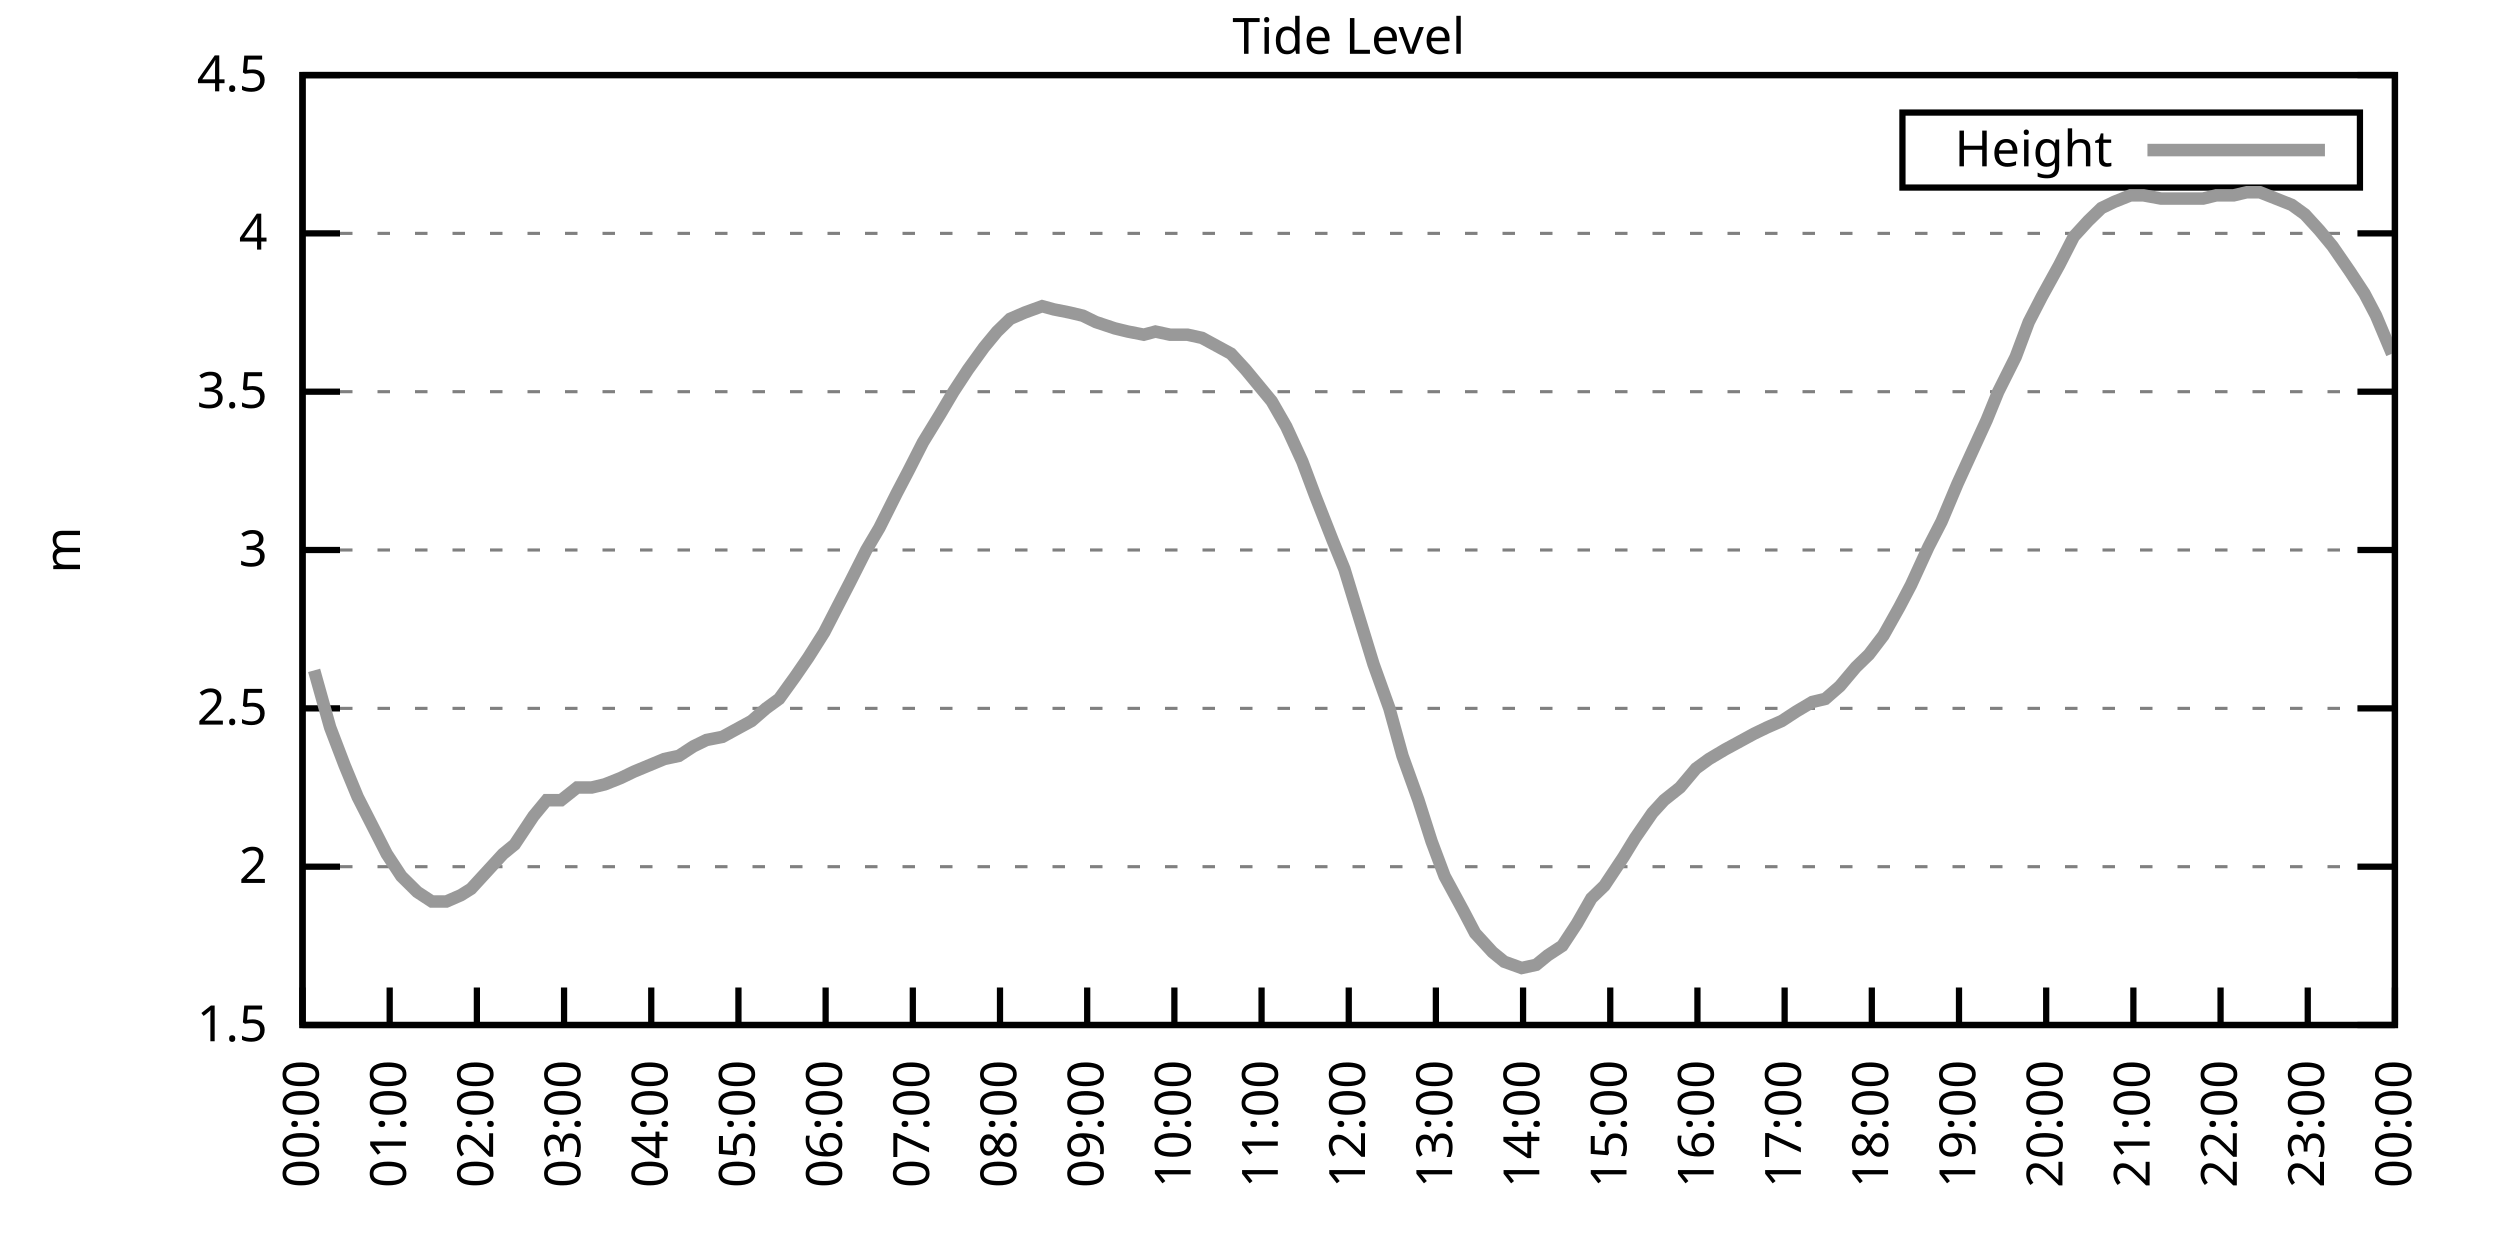
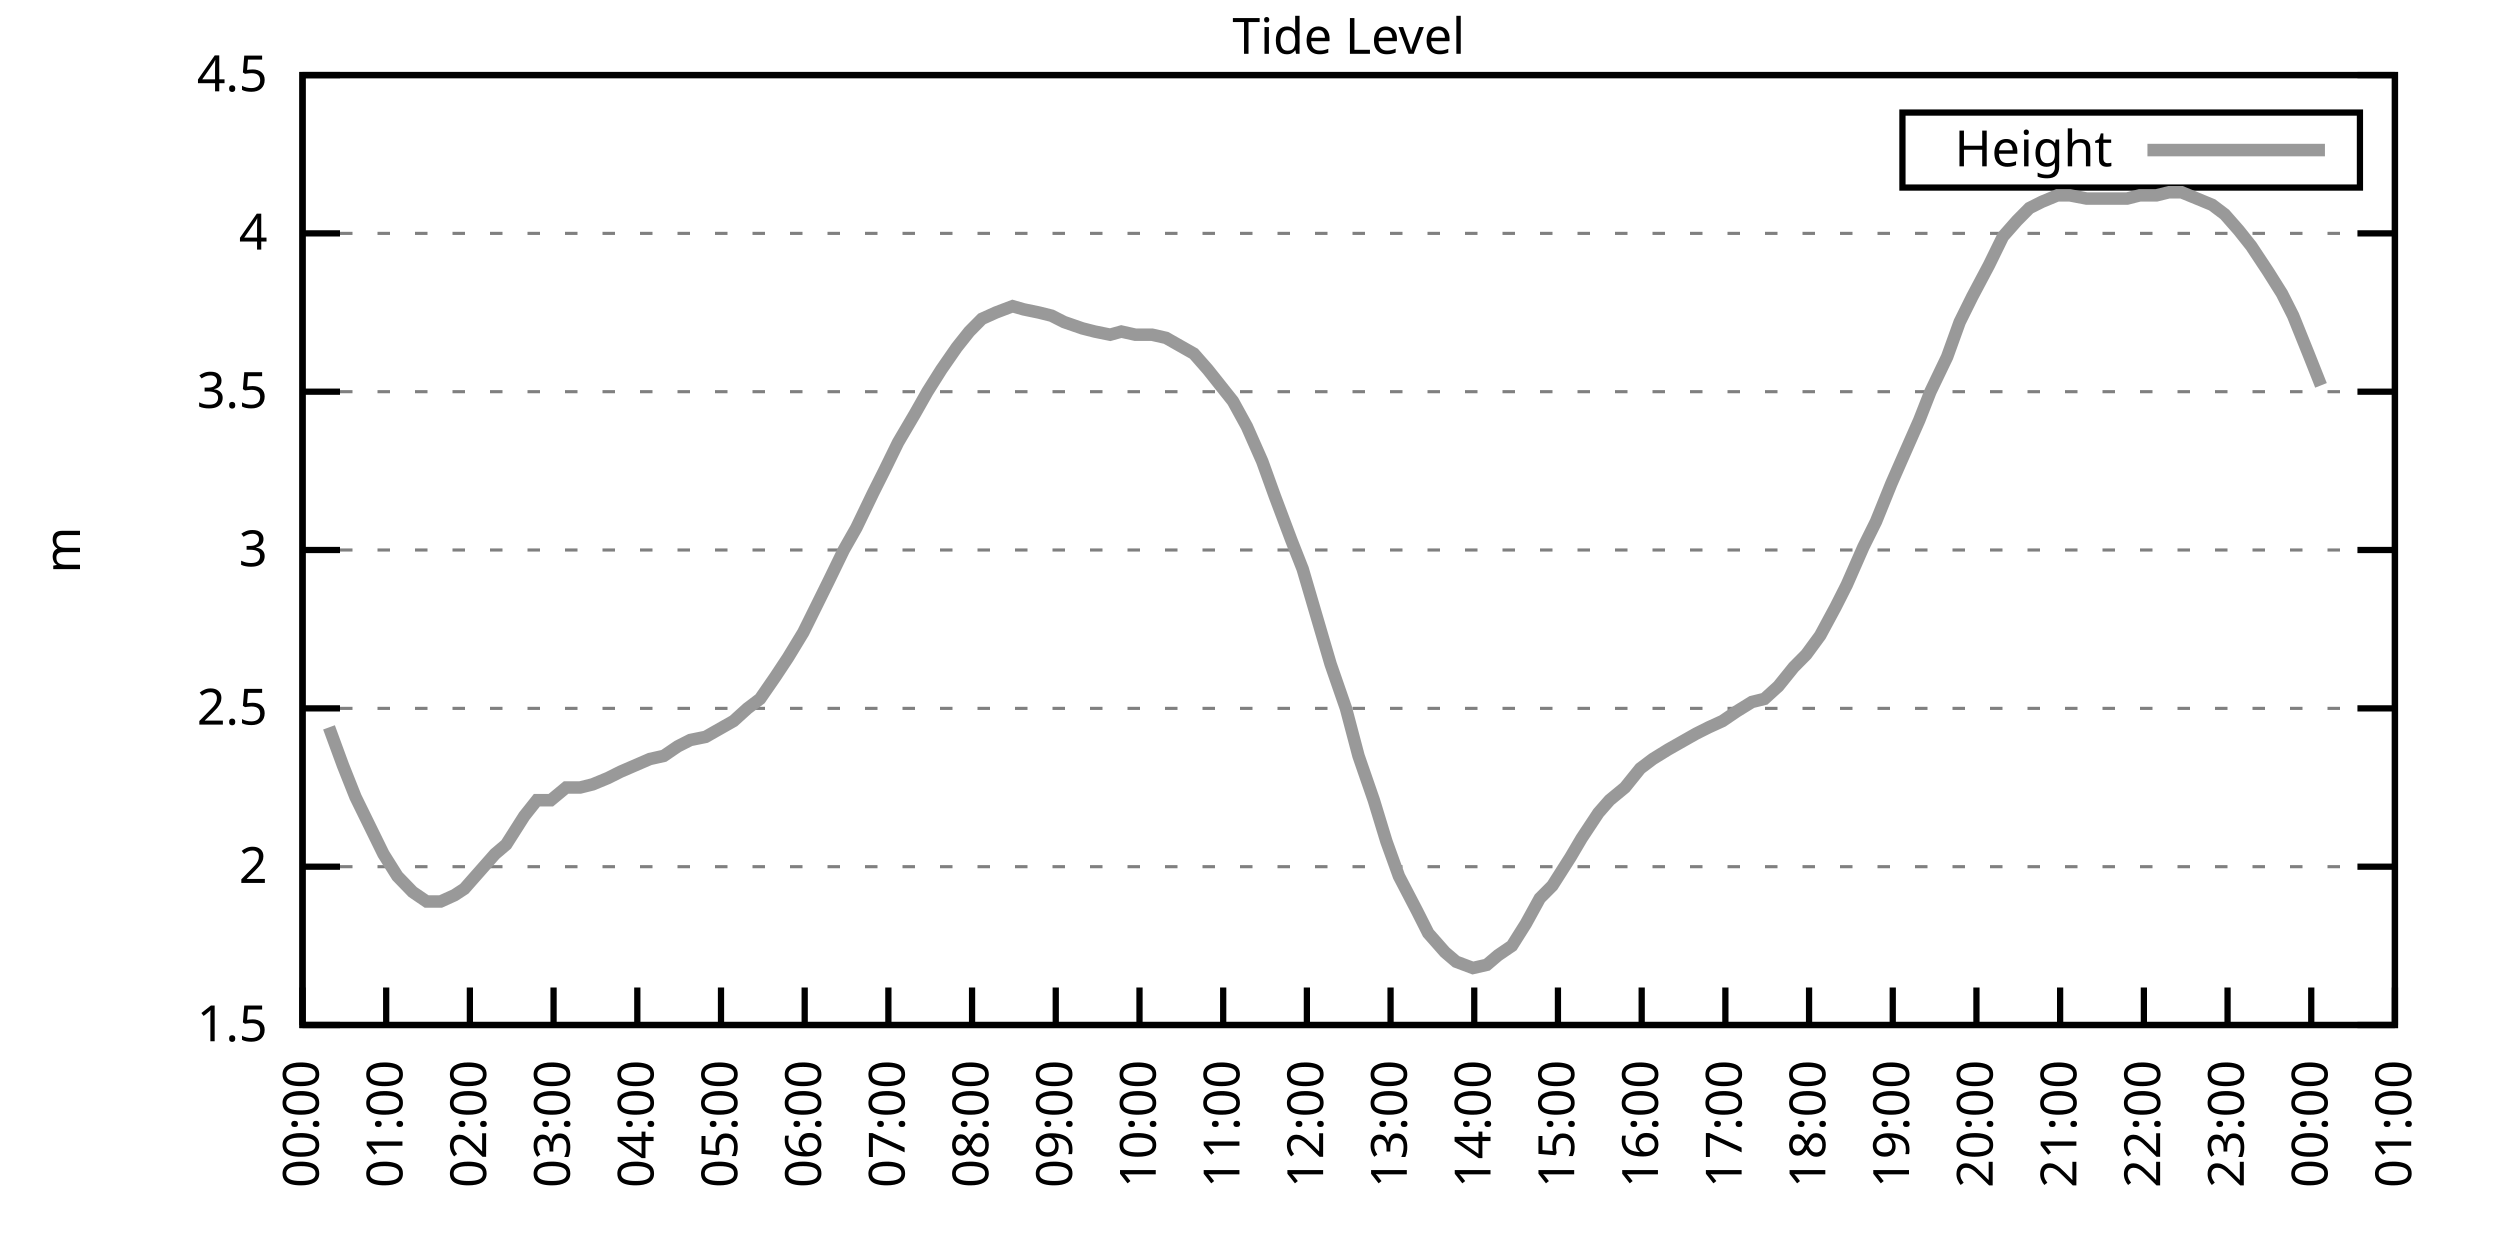
<svg xmlns="http://www.w3.org/2000/svg" xmlns:xlink="http://www.w3.org/1999/xlink" width="400" height="200" viewBox="0 0 400 200">
  <g id="gnuplot_canvas">
    <rect x="0" y="0" width="400" height="200" fill="none" />
    <defs>
      <circle id="gpDot" r="0.5" stroke-width="0.5" stroke="currentColor" />
      <path id="gpPt0" stroke-width="0.333" stroke="currentColor" d="M-1,0 h2 M0,-1 v2" />
      <path id="gpPt1" stroke-width="0.333" stroke="currentColor" d="M-1,-1 L1,1 M1,-1 L-1,1" />
      <path id="gpPt2" stroke-width="0.333" stroke="currentColor" d="M-1,0 L1,0 M0,-1 L0,1 M-1,-1 L1,1 M-1,1 L1,-1" />
      <rect id="gpPt3" stroke-width="0.333" stroke="currentColor" x="-1" y="-1" width="2" height="2" />
      <rect id="gpPt4" stroke-width="0.333" stroke="currentColor" fill="currentColor" x="-1" y="-1" width="2" height="2" />
      <circle id="gpPt5" stroke-width="0.333" stroke="currentColor" cx="0" cy="0" r="1" />
      <use xlink:href="#gpPt5" id="gpPt6" fill="currentColor" stroke="none" />
      <path id="gpPt7" stroke-width="0.333" stroke="currentColor" d="M0,-1.33 L-1.33,0.67 L1.33,0.67 z" />
      <use xlink:href="#gpPt7" id="gpPt8" fill="currentColor" stroke="none" />
      <use xlink:href="#gpPt7" id="gpPt9" stroke="currentColor" transform="rotate(180)" />
      <use xlink:href="#gpPt9" id="gpPt10" fill="currentColor" stroke="none" />
      <use xlink:href="#gpPt3" id="gpPt11" stroke="currentColor" transform="rotate(45)" />
      <use xlink:href="#gpPt11" id="gpPt12" fill="currentColor" stroke="none" />
      <path id="gpPt13" stroke-width="0.333" stroke="currentColor" d="M0,1.330 L1.265,0.411 L0.782,-1.067 L-0.782,-1.076 L-1.265,0.411 z" />
      <use xlink:href="#gpPt13" id="gpPt14" fill="currentColor" stroke="none" />
      <filter id="textbox" filterUnits="objectBoundingBox" x="0" y="0" height="1" width="1">
        <feFlood flood-color="white" flood-opacity="1" result="bgnd" />
        <feComposite in="SourceGraphic" in2="bgnd" operator="atop" />
      </filter>
      <filter id="greybox" filterUnits="objectBoundingBox" x="0" y="0" height="1" width="1">
        <feFlood flood-color="lightgrey" flood-opacity="1" result="grey" />
        <feComposite in="SourceGraphic" in2="grey" operator="atop" />
      </filter>
    </defs>
    <g fill="none" color="white" stroke="currentColor" stroke-width="1.00" stroke-linecap="butt" stroke-linejoin="miter">
</g>
    <g fill="none" color="black" stroke="currentColor" stroke-width="1.00" stroke-linecap="butt" stroke-linejoin="miter">
      <g stroke="none" shape-rendering="crispEdges">
        <polygon fill="rgb(255, 255, 255)" points="48.40,164.00 383.18,164.00 383.18,12.02 48.40,12.02 " />
      </g>
    </g>
    <g fill="none" color="black" stroke="currentColor" stroke-width="1.00" stroke-linecap="butt" stroke-linejoin="miter">
</g>
    <g fill="none" color="black" stroke="black" stroke-width="0.50" stroke-linecap="butt" stroke-linejoin="miter">
</g>
    <g fill="none" color="gray" stroke="currentColor" stroke-width="0.50" stroke-linecap="butt" stroke-linejoin="miter">
      <path stroke="gray" stroke-dasharray="2,4" class="gridline" d="M48.40,164.00 L383.19,164.00  " />
    </g>
    <g fill="none" color="gray" stroke="gray" stroke-width="1.00" stroke-linecap="butt" stroke-linejoin="miter">
</g>
    <g fill="none" color="black" stroke="currentColor" stroke-width="1.00" stroke-linecap="butt" stroke-linejoin="miter">
      <path stroke="black" d="M48.40,164.00 L54.40,164.00 M383.19,164.00 L377.19,164.00  " />
      <g transform="translate(42.80,166.60)" stroke="none" fill="black" font-family="Sans" font-size="8.00" text-anchor="end">
        <text>
          <tspan font-family="Sans"> 1.5</tspan>
        </text>
      </g>
    </g>
    <g fill="none" color="black" stroke="currentColor" stroke-width="1.00" stroke-linecap="butt" stroke-linejoin="miter">
</g>
    <g fill="none" color="black" stroke="black" stroke-width="0.50" stroke-linecap="butt" stroke-linejoin="miter">
</g>
    <g fill="none" color="gray" stroke="currentColor" stroke-width="0.50" stroke-linecap="butt" stroke-linejoin="miter">
      <path stroke="gray" stroke-dasharray="2,4" class="gridline" d="M48.40,138.67 L383.19,138.67  " />
    </g>
    <g fill="none" color="gray" stroke="gray" stroke-width="1.00" stroke-linecap="butt" stroke-linejoin="miter">
</g>
    <g fill="none" color="black" stroke="currentColor" stroke-width="1.00" stroke-linecap="butt" stroke-linejoin="miter">
      <path stroke="black" d="M48.40,138.67 L54.40,138.67 M383.19,138.67 L377.19,138.67  " />
      <g transform="translate(42.80,141.27)" stroke="none" fill="black" font-family="Sans" font-size="8.00" text-anchor="end">
        <text>
          <tspan font-family="Sans"> 2</tspan>
        </text>
      </g>
    </g>
    <g fill="none" color="black" stroke="currentColor" stroke-width="1.00" stroke-linecap="butt" stroke-linejoin="miter">
</g>
    <g fill="none" color="black" stroke="black" stroke-width="0.50" stroke-linecap="butt" stroke-linejoin="miter">
</g>
    <g fill="none" color="gray" stroke="currentColor" stroke-width="0.50" stroke-linecap="butt" stroke-linejoin="miter">
      <path stroke="gray" stroke-dasharray="2,4" class="gridline" d="M48.40,113.34 L383.19,113.34  " />
    </g>
    <g fill="none" color="gray" stroke="gray" stroke-width="1.00" stroke-linecap="butt" stroke-linejoin="miter">
</g>
    <g fill="none" color="black" stroke="currentColor" stroke-width="1.00" stroke-linecap="butt" stroke-linejoin="miter">
      <path stroke="black" d="M48.40,113.34 L54.40,113.34 M383.19,113.34 L377.19,113.34  " />
      <g transform="translate(42.80,115.94)" stroke="none" fill="black" font-family="Sans" font-size="8.00" text-anchor="end">
        <text>
          <tspan font-family="Sans"> 2.5</tspan>
        </text>
      </g>
    </g>
    <g fill="none" color="black" stroke="currentColor" stroke-width="1.00" stroke-linecap="butt" stroke-linejoin="miter">
</g>
    <g fill="none" color="black" stroke="black" stroke-width="0.50" stroke-linecap="butt" stroke-linejoin="miter">
</g>
    <g fill="none" color="gray" stroke="currentColor" stroke-width="0.50" stroke-linecap="butt" stroke-linejoin="miter">
      <path stroke="gray" stroke-dasharray="2,4" class="gridline" d="M48.40,88.00 L383.19,88.00  " />
    </g>
    <g fill="none" color="gray" stroke="gray" stroke-width="1.00" stroke-linecap="butt" stroke-linejoin="miter">
</g>
    <g fill="none" color="black" stroke="currentColor" stroke-width="1.00" stroke-linecap="butt" stroke-linejoin="miter">
      <path stroke="black" d="M48.40,88.00 L54.40,88.00 M383.19,88.00 L377.19,88.00  " />
      <g transform="translate(42.80,90.60)" stroke="none" fill="black" font-family="Sans" font-size="8.00" text-anchor="end">
        <text>
          <tspan font-family="Sans"> 3</tspan>
        </text>
      </g>
    </g>
    <g fill="none" color="black" stroke="currentColor" stroke-width="1.00" stroke-linecap="butt" stroke-linejoin="miter">
</g>
    <g fill="none" color="black" stroke="black" stroke-width="0.50" stroke-linecap="butt" stroke-linejoin="miter">
</g>
    <g fill="none" color="gray" stroke="currentColor" stroke-width="0.50" stroke-linecap="butt" stroke-linejoin="miter">
      <path stroke="gray" stroke-dasharray="2,4" class="gridline" d="M48.40,62.67 L383.19,62.67  " />
    </g>
    <g fill="none" color="gray" stroke="gray" stroke-width="1.00" stroke-linecap="butt" stroke-linejoin="miter">
</g>
    <g fill="none" color="black" stroke="currentColor" stroke-width="1.00" stroke-linecap="butt" stroke-linejoin="miter">
      <path stroke="black" d="M48.40,62.67 L54.40,62.67 M383.19,62.67 L377.19,62.67  " />
      <g transform="translate(42.80,65.27)" stroke="none" fill="black" font-family="Sans" font-size="8.00" text-anchor="end">
        <text>
          <tspan font-family="Sans"> 3.5</tspan>
        </text>
      </g>
    </g>
    <g fill="none" color="black" stroke="currentColor" stroke-width="1.00" stroke-linecap="butt" stroke-linejoin="miter">
</g>
    <g fill="none" color="black" stroke="black" stroke-width="0.50" stroke-linecap="butt" stroke-linejoin="miter">
</g>
    <g fill="none" color="gray" stroke="currentColor" stroke-width="0.50" stroke-linecap="butt" stroke-linejoin="miter">
      <path stroke="gray" stroke-dasharray="2,4" class="gridline" d="M48.40,37.34 L383.19,37.34  " />
    </g>
    <g fill="none" color="gray" stroke="gray" stroke-width="1.00" stroke-linecap="butt" stroke-linejoin="miter">
</g>
    <g fill="none" color="black" stroke="currentColor" stroke-width="1.00" stroke-linecap="butt" stroke-linejoin="miter">
      <path stroke="black" d="M48.40,37.34 L54.40,37.34 M383.19,37.34 L377.19,37.34  " />
      <g transform="translate(42.80,39.94)" stroke="none" fill="black" font-family="Sans" font-size="8.00" text-anchor="end">
        <text>
          <tspan font-family="Sans"> 4</tspan>
        </text>
      </g>
    </g>
    <g fill="none" color="black" stroke="currentColor" stroke-width="1.00" stroke-linecap="butt" stroke-linejoin="miter">
</g>
    <g fill="none" color="black" stroke="black" stroke-width="0.50" stroke-linecap="butt" stroke-linejoin="miter">
</g>
    <g fill="none" color="gray" stroke="currentColor" stroke-width="0.50" stroke-linecap="butt" stroke-linejoin="miter">
      <path stroke="gray" stroke-dasharray="2,4" class="gridline" d="M48.40,12.01 L383.19,12.01  " />
    </g>
    <g fill="none" color="gray" stroke="gray" stroke-width="1.00" stroke-linecap="butt" stroke-linejoin="miter">
</g>
    <g fill="none" color="black" stroke="currentColor" stroke-width="1.00" stroke-linecap="butt" stroke-linejoin="miter">
      <path stroke="black" d="M48.40,12.01 L54.40,12.01 M383.19,12.01 L377.19,12.01  " />
      <g transform="translate(42.80,14.61)" stroke="none" fill="black" font-family="Sans" font-size="8.00" text-anchor="end">
        <text>
          <tspan font-family="Sans"> 4.5</tspan>
        </text>
      </g>
    </g>
    <g fill="none" color="black" stroke="currentColor" stroke-width="1.00" stroke-linecap="butt" stroke-linejoin="miter">
      <path stroke="black" d="M48.40,164.00 L48.40,158.00  " />
      <g transform="translate(51.00,169.60) rotate(270.00)" stroke="none" fill="black" font-family="Sans" font-size="8.00" text-anchor="end">
        <text>
          <tspan font-family="Sans">00:00</tspan>
        </text>
      </g>
    </g>
    <g fill="none" color="black" stroke="currentColor" stroke-width="1.00" stroke-linecap="butt" stroke-linejoin="miter">
-       <path stroke="black" d="M62.35,164.00 L62.35,158.00  " />
-       <g transform="translate(64.95,169.60) rotate(270.00)" stroke="none" fill="black" font-family="Sans" font-size="8.00" text-anchor="end">
+       <path stroke="black" d="M61.79,164.00 L61.79,158.00  " />
+       <g transform="translate(64.39,169.60) rotate(270.00)" stroke="none" fill="black" font-family="Sans" font-size="8.00" text-anchor="end">
        <text>
          <tspan font-family="Sans">01:00</tspan>
        </text>
      </g>
    </g>
    <g fill="none" color="black" stroke="currentColor" stroke-width="1.00" stroke-linecap="butt" stroke-linejoin="miter">
-       <path stroke="black" d="M76.30,164.00 L76.30,158.00  " />
-       <g transform="translate(78.90,169.60) rotate(270.00)" stroke="none" fill="black" font-family="Sans" font-size="8.00" text-anchor="end">
+       <path stroke="black" d="M75.18,164.00 L75.18,158.00  " />
+       <g transform="translate(77.78,169.60) rotate(270.00)" stroke="none" fill="black" font-family="Sans" font-size="8.00" text-anchor="end">
        <text>
          <tspan font-family="Sans">02:00</tspan>
        </text>
      </g>
    </g>
    <g fill="none" color="black" stroke="currentColor" stroke-width="1.00" stroke-linecap="butt" stroke-linejoin="miter">
-       <path stroke="black" d="M90.25,164.00 L90.25,158.00  " />
-       <g transform="translate(92.85,169.60) rotate(270.00)" stroke="none" fill="black" font-family="Sans" font-size="8.00" text-anchor="end">
+       <path stroke="black" d="M88.57,164.00 L88.57,158.00  " />
+       <g transform="translate(91.17,169.60) rotate(270.00)" stroke="none" fill="black" font-family="Sans" font-size="8.00" text-anchor="end">
        <text>
          <tspan font-family="Sans">03:00</tspan>
        </text>
      </g>
    </g>
    <g fill="none" color="black" stroke="currentColor" stroke-width="1.00" stroke-linecap="butt" stroke-linejoin="miter">
-       <path stroke="black" d="M104.20,164.00 L104.20,158.00  " />
-       <g transform="translate(106.80,169.60) rotate(270.00)" stroke="none" fill="black" font-family="Sans" font-size="8.00" text-anchor="end">
+       <path stroke="black" d="M101.97,164.00 L101.97,158.00  " />
+       <g transform="translate(104.57,169.60) rotate(270.00)" stroke="none" fill="black" font-family="Sans" font-size="8.00" text-anchor="end">
        <text>
          <tspan font-family="Sans">04:00</tspan>
        </text>
      </g>
    </g>
    <g fill="none" color="black" stroke="currentColor" stroke-width="1.00" stroke-linecap="butt" stroke-linejoin="miter">
-       <path stroke="black" d="M118.15,164.00 L118.15,158.00  " />
-       <g transform="translate(120.75,169.60) rotate(270.00)" stroke="none" fill="black" font-family="Sans" font-size="8.00" text-anchor="end">
+       <path stroke="black" d="M115.36,164.00 L115.36,158.00  " />
+       <g transform="translate(117.96,169.60) rotate(270.00)" stroke="none" fill="black" font-family="Sans" font-size="8.00" text-anchor="end">
        <text>
          <tspan font-family="Sans">05:00</tspan>
        </text>
      </g>
    </g>
    <g fill="none" color="black" stroke="currentColor" stroke-width="1.00" stroke-linecap="butt" stroke-linejoin="miter">
-       <path stroke="black" d="M132.10,164.00 L132.10,158.00  " />
-       <g transform="translate(134.70,169.60) rotate(270.00)" stroke="none" fill="black" font-family="Sans" font-size="8.00" text-anchor="end">
+       <path stroke="black" d="M128.75,164.00 L128.75,158.00  " />
+       <g transform="translate(131.35,169.60) rotate(270.00)" stroke="none" fill="black" font-family="Sans" font-size="8.00" text-anchor="end">
        <text>
          <tspan font-family="Sans">06:00</tspan>
        </text>
      </g>
    </g>
    <g fill="none" color="black" stroke="currentColor" stroke-width="1.00" stroke-linecap="butt" stroke-linejoin="miter">
-       <path stroke="black" d="M146.05,164.00 L146.05,158.00  " />
-       <g transform="translate(148.65,169.60) rotate(270.00)" stroke="none" fill="black" font-family="Sans" font-size="8.00" text-anchor="end">
+       <path stroke="black" d="M142.14,164.00 L142.14,158.00  " />
+       <g transform="translate(144.74,169.60) rotate(270.00)" stroke="none" fill="black" font-family="Sans" font-size="8.00" text-anchor="end">
        <text>
          <tspan font-family="Sans">07:00</tspan>
        </text>
      </g>
    </g>
    <g fill="none" color="black" stroke="currentColor" stroke-width="1.00" stroke-linecap="butt" stroke-linejoin="miter">
-       <path stroke="black" d="M160.00,164.00 L160.00,158.00  " />
-       <g transform="translate(162.60,169.60) rotate(270.00)" stroke="none" fill="black" font-family="Sans" font-size="8.00" text-anchor="end">
+       <path stroke="black" d="M155.53,164.00 L155.53,158.00  " />
+       <g transform="translate(158.13,169.60) rotate(270.00)" stroke="none" fill="black" font-family="Sans" font-size="8.00" text-anchor="end">
        <text>
          <tspan font-family="Sans">08:00</tspan>
        </text>
      </g>
    </g>
    <g fill="none" color="black" stroke="currentColor" stroke-width="1.00" stroke-linecap="butt" stroke-linejoin="miter">
-       <path stroke="black" d="M173.95,164.00 L173.95,158.00  " />
-       <g transform="translate(176.55,169.60) rotate(270.00)" stroke="none" fill="black" font-family="Sans" font-size="8.00" text-anchor="end">
+       <path stroke="black" d="M168.92,164.00 L168.92,158.00  " />
+       <g transform="translate(171.52,169.60) rotate(270.00)" stroke="none" fill="black" font-family="Sans" font-size="8.00" text-anchor="end">
        <text>
          <tspan font-family="Sans">09:00</tspan>
        </text>
      </g>
    </g>
    <g fill="none" color="black" stroke="currentColor" stroke-width="1.00" stroke-linecap="butt" stroke-linejoin="miter">
-       <path stroke="black" d="M187.90,164.00 L187.90,158.00  " />
-       <g transform="translate(190.50,169.60) rotate(270.00)" stroke="none" fill="black" font-family="Sans" font-size="8.00" text-anchor="end">
+       <path stroke="black" d="M182.32,164.00 L182.32,158.00  " />
+       <g transform="translate(184.92,169.60) rotate(270.00)" stroke="none" fill="black" font-family="Sans" font-size="8.00" text-anchor="end">
        <text>
          <tspan font-family="Sans">10:00</tspan>
        </text>
      </g>
    </g>
    <g fill="none" color="black" stroke="currentColor" stroke-width="1.00" stroke-linecap="butt" stroke-linejoin="miter">
-       <path stroke="black" d="M201.85,164.00 L201.85,158.00  " />
-       <g transform="translate(204.45,169.60) rotate(270.00)" stroke="none" fill="black" font-family="Sans" font-size="8.00" text-anchor="end">
+       <path stroke="black" d="M195.71,164.00 L195.71,158.00  " />
+       <g transform="translate(198.31,169.60) rotate(270.00)" stroke="none" fill="black" font-family="Sans" font-size="8.00" text-anchor="end">
        <text>
          <tspan font-family="Sans">11:00</tspan>
        </text>
      </g>
    </g>
    <g fill="none" color="black" stroke="currentColor" stroke-width="1.00" stroke-linecap="butt" stroke-linejoin="miter">
-       <path stroke="black" d="M215.80,164.00 L215.80,158.00  " />
-       <g transform="translate(218.40,169.60) rotate(270.00)" stroke="none" fill="black" font-family="Sans" font-size="8.00" text-anchor="end">
+       <path stroke="black" d="M209.10,164.00 L209.10,158.00  " />
+       <g transform="translate(211.70,169.60) rotate(270.00)" stroke="none" fill="black" font-family="Sans" font-size="8.00" text-anchor="end">
        <text>
          <tspan font-family="Sans">12:00</tspan>
        </text>
      </g>
    </g>
    <g fill="none" color="black" stroke="currentColor" stroke-width="1.00" stroke-linecap="butt" stroke-linejoin="miter">
-       <path stroke="black" d="M229.74,164.00 L229.74,158.00  " />
-       <g transform="translate(232.34,169.60) rotate(270.00)" stroke="none" fill="black" font-family="Sans" font-size="8.00" text-anchor="end">
+       <path stroke="black" d="M222.49,164.00 L222.49,158.00  " />
+       <g transform="translate(225.09,169.60) rotate(270.00)" stroke="none" fill="black" font-family="Sans" font-size="8.00" text-anchor="end">
        <text>
          <tspan font-family="Sans">13:00</tspan>
        </text>
      </g>
    </g>
    <g fill="none" color="black" stroke="currentColor" stroke-width="1.00" stroke-linecap="butt" stroke-linejoin="miter">
-       <path stroke="black" d="M243.69,164.00 L243.69,158.00  " />
-       <g transform="translate(246.29,169.60) rotate(270.00)" stroke="none" fill="black" font-family="Sans" font-size="8.00" text-anchor="end">
+       <path stroke="black" d="M235.88,164.00 L235.88,158.00  " />
+       <g transform="translate(238.48,169.60) rotate(270.00)" stroke="none" fill="black" font-family="Sans" font-size="8.00" text-anchor="end">
        <text>
          <tspan font-family="Sans">14:00</tspan>
        </text>
      </g>
    </g>
    <g fill="none" color="black" stroke="currentColor" stroke-width="1.00" stroke-linecap="butt" stroke-linejoin="miter">
-       <path stroke="black" d="M257.64,164.00 L257.64,158.00  " />
-       <g transform="translate(260.24,169.60) rotate(270.00)" stroke="none" fill="black" font-family="Sans" font-size="8.00" text-anchor="end">
+       <path stroke="black" d="M249.27,164.00 L249.27,158.00  " />
+       <g transform="translate(251.87,169.60) rotate(270.00)" stroke="none" fill="black" font-family="Sans" font-size="8.00" text-anchor="end">
        <text>
          <tspan font-family="Sans">15:00</tspan>
        </text>
      </g>
    </g>
    <g fill="none" color="black" stroke="currentColor" stroke-width="1.00" stroke-linecap="butt" stroke-linejoin="miter">
-       <path stroke="black" d="M271.59,164.00 L271.59,158.00  " />
-       <g transform="translate(274.19,169.60) rotate(270.00)" stroke="none" fill="black" font-family="Sans" font-size="8.00" text-anchor="end">
+       <path stroke="black" d="M262.67,164.00 L262.67,158.00  " />
+       <g transform="translate(265.27,169.60) rotate(270.00)" stroke="none" fill="black" font-family="Sans" font-size="8.00" text-anchor="end">
        <text>
          <tspan font-family="Sans">16:00</tspan>
        </text>
      </g>
    </g>
    <g fill="none" color="black" stroke="currentColor" stroke-width="1.00" stroke-linecap="butt" stroke-linejoin="miter">
-       <path stroke="black" d="M285.54,164.00 L285.54,158.00  " />
-       <g transform="translate(288.14,169.60) rotate(270.00)" stroke="none" fill="black" font-family="Sans" font-size="8.00" text-anchor="end">
+       <path stroke="black" d="M276.06,164.00 L276.06,158.00  " />
+       <g transform="translate(278.66,169.60) rotate(270.00)" stroke="none" fill="black" font-family="Sans" font-size="8.00" text-anchor="end">
        <text>
          <tspan font-family="Sans">17:00</tspan>
        </text>
      </g>
    </g>
    <g fill="none" color="black" stroke="currentColor" stroke-width="1.00" stroke-linecap="butt" stroke-linejoin="miter">
-       <path stroke="black" d="M299.49,164.00 L299.49,158.00  " />
-       <g transform="translate(302.09,169.60) rotate(270.00)" stroke="none" fill="black" font-family="Sans" font-size="8.00" text-anchor="end">
+       <path stroke="black" d="M289.45,164.00 L289.45,158.00  " />
+       <g transform="translate(292.05,169.60) rotate(270.00)" stroke="none" fill="black" font-family="Sans" font-size="8.00" text-anchor="end">
        <text>
          <tspan font-family="Sans">18:00</tspan>
        </text>
      </g>
    </g>
    <g fill="none" color="black" stroke="currentColor" stroke-width="1.00" stroke-linecap="butt" stroke-linejoin="miter">
-       <path stroke="black" d="M313.44,164.00 L313.44,158.00  " />
-       <g transform="translate(316.04,169.60) rotate(270.00)" stroke="none" fill="black" font-family="Sans" font-size="8.00" text-anchor="end">
+       <path stroke="black" d="M302.84,164.00 L302.84,158.00  " />
+       <g transform="translate(305.44,169.60) rotate(270.00)" stroke="none" fill="black" font-family="Sans" font-size="8.00" text-anchor="end">
        <text>
          <tspan font-family="Sans">19:00</tspan>
        </text>
      </g>
    </g>
    <g fill="none" color="black" stroke="currentColor" stroke-width="1.00" stroke-linecap="butt" stroke-linejoin="miter">
-       <path stroke="black" d="M327.39,164.00 L327.39,158.00  " />
-       <g transform="translate(329.99,169.60) rotate(270.00)" stroke="none" fill="black" font-family="Sans" font-size="8.00" text-anchor="end">
+       <path stroke="black" d="M316.23,164.00 L316.23,158.00  " />
+       <g transform="translate(318.83,169.60) rotate(270.00)" stroke="none" fill="black" font-family="Sans" font-size="8.00" text-anchor="end">
        <text>
          <tspan font-family="Sans">20:00</tspan>
        </text>
      </g>
    </g>
    <g fill="none" color="black" stroke="currentColor" stroke-width="1.00" stroke-linecap="butt" stroke-linejoin="miter">
-       <path stroke="black" d="M341.34,164.00 L341.34,158.00  " />
-       <g transform="translate(343.94,169.60) rotate(270.00)" stroke="none" fill="black" font-family="Sans" font-size="8.00" text-anchor="end">
+       <path stroke="black" d="M329.62,164.00 L329.62,158.00  " />
+       <g transform="translate(332.22,169.60) rotate(270.00)" stroke="none" fill="black" font-family="Sans" font-size="8.00" text-anchor="end">
        <text>
          <tspan font-family="Sans">21:00</tspan>
        </text>
      </g>
    </g>
    <g fill="none" color="black" stroke="currentColor" stroke-width="1.00" stroke-linecap="butt" stroke-linejoin="miter">
-       <path stroke="black" d="M355.29,164.00 L355.29,158.00  " />
-       <g transform="translate(357.89,169.60) rotate(270.00)" stroke="none" fill="black" font-family="Sans" font-size="8.00" text-anchor="end">
+       <path stroke="black" d="M343.02,164.00 L343.02,158.00  " />
+       <g transform="translate(345.62,169.60) rotate(270.00)" stroke="none" fill="black" font-family="Sans" font-size="8.00" text-anchor="end">
        <text>
          <tspan font-family="Sans">22:00</tspan>
        </text>
      </g>
    </g>
    <g fill="none" color="black" stroke="currentColor" stroke-width="1.00" stroke-linecap="butt" stroke-linejoin="miter">
-       <path stroke="black" d="M369.24,164.00 L369.24,158.00  " />
-       <g transform="translate(371.84,169.60) rotate(270.00)" stroke="none" fill="black" font-family="Sans" font-size="8.00" text-anchor="end">
+       <path stroke="black" d="M356.41,164.00 L356.41,158.00  " />
+       <g transform="translate(359.01,169.60) rotate(270.00)" stroke="none" fill="black" font-family="Sans" font-size="8.00" text-anchor="end">
        <text>
          <tspan font-family="Sans">23:00</tspan>
+         </text>
+       </g>
+     </g>
+     <g fill="none" color="black" stroke="currentColor" stroke-width="1.00" stroke-linecap="butt" stroke-linejoin="miter">
+       <path stroke="black" d="M369.80,164.00 L369.80,158.00  " />
+       <g transform="translate(372.40,169.60) rotate(270.00)" stroke="none" fill="black" font-family="Sans" font-size="8.00" text-anchor="end">
+         <text>
+           <tspan font-family="Sans">00:00</tspan>
        </text>
      </g>
    </g>
    <g fill="none" color="black" stroke="currentColor" stroke-width="1.00" stroke-linecap="butt" stroke-linejoin="miter">
      <path stroke="black" d="M383.19,164.00 L383.19,158.00  " />
      <g transform="translate(385.79,169.60) rotate(270.00)" stroke="none" fill="black" font-family="Sans" font-size="8.00" text-anchor="end">
        <text>
-           <tspan font-family="Sans">00:00</tspan>
+           <tspan font-family="Sans">01:00</tspan>
        </text>
      </g>
    </g>
    <g fill="none" color="black" stroke="currentColor" stroke-width="1.00" stroke-linecap="butt" stroke-linejoin="miter">
</g>
    <g fill="none" color="black" stroke="currentColor" stroke-width="1.00" stroke-linecap="butt" stroke-linejoin="miter">
      <path stroke="black" d="M48.40,12.01 L48.40,164.00 L383.19,164.00 L383.19,12.01 L48.40,12.01 Z  " />
    </g>
    <g fill="none" color="black" stroke="currentColor" stroke-width="1.00" stroke-linecap="butt" stroke-linejoin="miter">
</g>
    <g fill="none" color="black" stroke="currentColor" stroke-width="1.00" stroke-linecap="butt" stroke-linejoin="miter">
      <path stroke="black" d="M304.39,30.01 L304.39,18.01 L377.59,18.01 L377.59,30.01 L304.39,30.01 Z  " />
    </g>
    <g id="Tide_level_plot_1">
      <g fill="none" color="white" stroke="black" stroke-width="2.00" stroke-linecap="butt" stroke-linejoin="miter">
</g>
      <g fill="none" color="black" stroke="currentColor" stroke-width="2.00" stroke-linecap="butt" stroke-linejoin="miter">
        <g transform="translate(337.99,26.61)" stroke="none" fill="black" font-family="Sans" font-size="8.00" text-anchor="end">
          <text>
            <tspan font-family="Sans">Height</tspan>
          </text>
        </g>
      </g>
      <g fill="none" color="black" stroke="currentColor" stroke-width="2.00" stroke-linecap="butt" stroke-linejoin="miter">
-         <path stroke="rgb(153, 153, 153)" d="M343.59,24.01 L371.99,24.01 M50.26,107.26 L52.82,116.38 L55.14,122.46 L57.23,127.52 L61.88,136.64 L64.21,140.19   L66.77,142.72 L69.09,144.24 L71.42,144.24 L73.74,143.23 L75.37,142.21 L78.16,139.17 L80.48,136.64 L82.34,135.12   L85.37,130.56 L87.46,128.03 L89.78,128.03 L92.34,126.00 L94.67,126.00 L96.76,125.50 L99.32,124.48 L101.41,123.47   L106.29,121.44 L108.62,120.94 L110.94,119.42 L113.03,118.40 L115.59,117.90 L117.45,116.88 L120.24,115.36 L122.57,113.34   L124.66,111.82 L127.22,108.27 L129.31,105.23 L131.87,101.18 L133.96,97.12 L136.05,93.07 L138.61,88.00 L140.70,84.46   L143.49,78.89 L145.35,75.34 L147.67,70.78 L150.46,66.22 L152.56,62.67 L154.88,59.13 L157.44,55.58 L159.53,53.05   L161.62,51.02 L163.95,50.01 L166.74,48.99 L168.60,49.50 L171.16,50.01 L173.25,50.51 L175.34,51.53 L178.36,52.54   L180.46,53.05 L183.01,53.55 L184.87,53.05 L187.20,53.55 L189.99,53.55 L192.31,54.06 L194.17,55.07 L196.96,56.59   L199.29,59.13 L201.38,61.66 L203.47,64.19 L205.80,68.25 L208.36,73.82 L210.45,79.39 L213.24,86.49 L215.10,91.04   L217.42,98.64 L219.75,106.24 L222.30,113.34 L224.40,120.94 L226.95,128.03 L229.05,134.62 L231.14,140.19 L234.16,145.76   L236.02,149.31 L238.81,152.35 L240.67,153.87 L243.46,154.88 L245.79,154.37 L247.65,152.85 L249.97,151.33 L252.30,147.79   L254.62,143.73 L256.71,141.71 L259.74,137.15 L261.60,134.11 L264.39,130.06 L266.25,128.03 L268.80,126.00 L271.36,122.96   L273.45,121.44 L276.01,119.92 L277.87,118.91 L280.66,117.39 L282.75,116.38 L285.08,115.36 L287.40,113.84 L289.96,112.32   L292.05,111.82 L294.38,109.79 L296.94,106.75 L299.03,104.72 L301.35,101.68 L303.91,97.12 L305.77,93.58 L308.56,87.50   L310.65,83.45 L313.21,77.37 L315.07,73.31 L317.86,67.23 L319.72,62.67 L322.51,57.10 L324.60,51.53 L326.69,47.47   L329.48,42.41 L331.81,37.85 L334.13,35.32 L336.23,33.29 L338.32,32.28 L340.88,31.26 L342.97,31.26 L345.76,31.77   L348.08,31.77 L350.41,31.77 L352.50,31.77 L354.59,31.26 L357.38,31.26 L359.48,30.76 L361.57,30.76 L364.13,31.77   L366.68,32.78 L368.78,34.30 L371.10,36.84 L373.19,39.37 L375.98,43.42 L378.31,46.97 L380.17,50.51 L382.73,56.59    " />
+         <path stroke="rgb(153, 153, 153)" d="M343.59,24.01 L371.99,24.01 M52.64,116.38 L54.87,122.46 L56.88,127.52 L61.35,136.64 L63.58,140.19 L66.03,142.72   L68.26,144.24 L70.50,144.24 L72.73,143.23 L74.29,142.21 L76.97,139.17 L79.20,136.64 L80.99,135.12 L83.89,130.56   L85.90,128.03 L88.13,128.03 L90.58,126.00 L92.82,126.00 L94.82,125.50 L97.28,124.48 L99.29,123.47 L103.98,121.44   L106.21,120.94 L108.44,119.42 L110.45,118.40 L112.90,117.90 L114.69,116.88 L117.37,115.36 L119.60,113.34 L121.61,111.82   L124.06,108.27 L126.07,105.23 L128.53,101.18 L130.54,97.12 L132.54,93.07 L135.00,88.00 L137.01,84.46 L139.69,78.89   L141.47,75.34 L143.70,70.78 L146.38,66.22 L148.39,62.67 L150.62,59.13 L153.08,55.58 L155.09,53.05 L157.10,51.02   L159.33,50.01 L162.01,48.99 L163.79,49.50 L166.25,50.01 L168.25,50.51 L170.26,51.53 L173.17,52.54 L175.17,53.05   L177.63,53.55 L179.41,53.05 L181.65,53.55 L184.32,53.55 L186.56,54.06 L188.34,55.07 L191.02,56.59 L193.25,59.13   L195.26,61.66 L197.27,64.19 L199.50,68.25 L201.96,73.82 L203.97,79.39 L206.64,86.49 L208.43,91.04 L210.66,98.64   L212.89,106.24 L215.35,113.34 L217.36,120.94 L219.81,128.03 L221.82,134.62 L223.83,140.19 L226.73,145.76 L228.52,149.31   L231.20,152.35 L232.98,153.87 L235.66,154.88 L237.89,154.37 L239.68,152.85 L241.91,151.33 L244.14,147.79 L246.37,143.73   L248.38,141.71 L251.28,137.15 L253.07,134.11 L255.75,130.06 L257.53,128.03 L259.99,126.00 L262.44,122.96 L264.45,121.44   L266.91,119.92 L268.69,118.91 L271.37,117.39 L273.38,116.38 L275.61,115.36 L277.84,113.84 L280.30,112.32 L282.31,111.82   L284.54,109.79 L286.99,106.75 L289.00,104.72 L291.23,101.68 L293.69,97.12 L295.48,93.58 L298.15,87.50 L300.16,83.45   L302.62,77.37 L304.40,73.31 L307.08,67.23 L308.87,62.67 L311.54,57.10 L313.55,51.53 L315.56,47.47 L318.24,42.41   L320.47,37.85 L322.70,35.32 L324.71,33.29 L326.72,32.28 L329.18,31.26 L331.19,31.26 L333.86,31.77 L336.10,31.77   L338.33,31.77 L340.34,31.77 L342.35,31.26 L345.02,31.26 L347.03,30.76 L349.04,30.76 L351.50,31.77 L353.95,32.78   L355.96,34.30 L358.19,36.84 L360.20,39.37 L362.88,43.42 L365.11,46.97 L366.90,50.51 L369.35,56.59 L371.36,61.66    " />
      </g>
    </g>
    <g fill="none" color="black" stroke="currentColor" stroke-width="2.00" stroke-linecap="butt" stroke-linejoin="miter">
</g>
    <g fill="none" color="black" stroke="black" stroke-width="1.00" stroke-linecap="butt" stroke-linejoin="miter">
</g>
    <g fill="none" color="black" stroke="currentColor" stroke-width="1.00" stroke-linecap="butt" stroke-linejoin="miter">
      <path stroke="black" d="M48.40,12.01 L48.40,164.00 L383.19,164.00 L383.19,12.01 L48.40,12.01 Z  " />
      <g transform="translate(12.80,88.01) rotate(270.00)" stroke="none" fill="black" font-family="Sans" font-size="8.00" text-anchor="middle">
        <text>
          <tspan font-family="Sans">m</tspan>
        </text>
      </g>
    </g>
    <g fill="none" color="black" stroke="currentColor" stroke-width="1.00" stroke-linecap="butt" stroke-linejoin="miter">
</g>
    <g fill="none" color="black" stroke="currentColor" stroke-width="1.00" stroke-linecap="butt" stroke-linejoin="miter">
      <g transform="translate(215.79,8.61)" stroke="none" fill="black" font-family="Sans" font-size="8.00" text-anchor="middle">
        <text>
          <tspan font-family="Sans">Tide Level</tspan>
        </text>
      </g>
    </g>
    <g fill="none" color="black" stroke="currentColor" stroke-width="1.00" stroke-linecap="butt" stroke-linejoin="miter">
</g>
  </g>
</svg>
